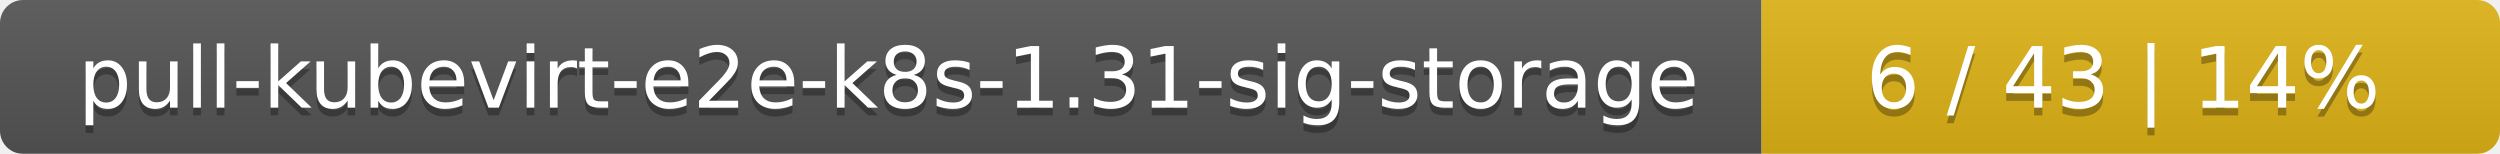
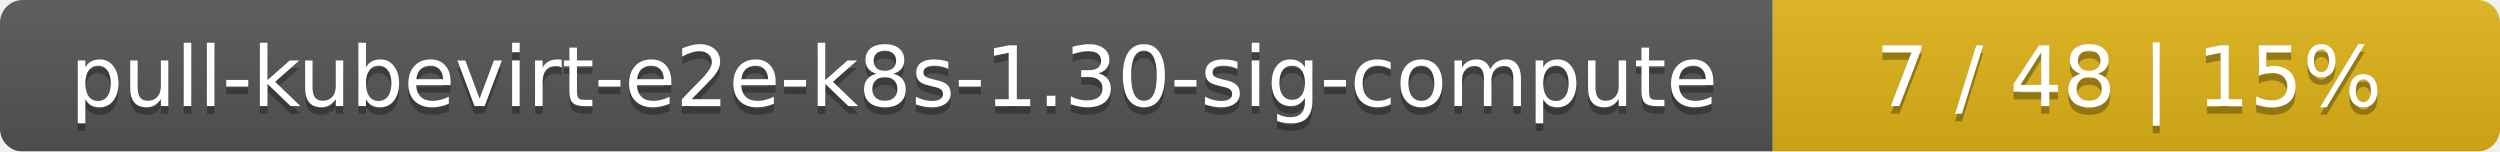
- <svg xmlns="http://www.w3.org/2000/svg" width="325" height="20">
+ <svg xmlns="http://www.w3.org/2000/svg" width="330" height="20">
  <linearGradient id="smooth" x2="0" y2="100%">
    <stop offset="0" stop-color="#bbb" stop-opacity=".1" />
    <stop offset="1" stop-opacity=".1" />
  </linearGradient>
  <mask id="round">
-     <rect width="325" height="20" rx="3" fill="#fff" />
+     <rect width="330" height="20" rx="3" fill="#fff" />
  </mask>
  <g mask="url(#round)">
-     <rect width="229" height="20" fill="#555" />
-     <rect x="229" width="96" height="20" fill="#dfb317" />
-     <rect width="325" height="20" fill="url(#smooth)" />
+     <rect width="234" height="20" fill="#555" />
+     <rect x="234" width="96" height="20" fill="#dfb317" />
+     <rect width="330" height="20" fill="url(#smooth)" />
  </g>
  <g fill="#fff" text-anchor="middle" font-family="DejaVu Sans,Verdana,Geneva,sans-serif" font-size="11">
-     <text x="115.5" y="15" fill="#010101" fill-opacity=".3">pull-kubevirt-e2e-k8s-1.31-sig-storage</text>
-     <text x="115.5" y="14">pull-kubevirt-e2e-k8s-1.31-sig-storage</text>
-     <text x="276" y="15" fill="#010101" fill-opacity=".3">6 / 43    |    14%</text>
-     <text x="276" y="14">6 / 43    |    14%</text>
+     <text x="118" y="15" fill="#010101" fill-opacity=".3">pull-kubevirt-e2e-k8s-1.30-sig-compute</text>
+     <text x="118" y="14">pull-kubevirt-e2e-k8s-1.30-sig-compute</text>
+     <text x="281" y="15" fill="#010101" fill-opacity=".3">7 / 48    |    15%</text>
+     <text x="281" y="14">7 / 48    |    15%</text>
  </g>
</svg>
